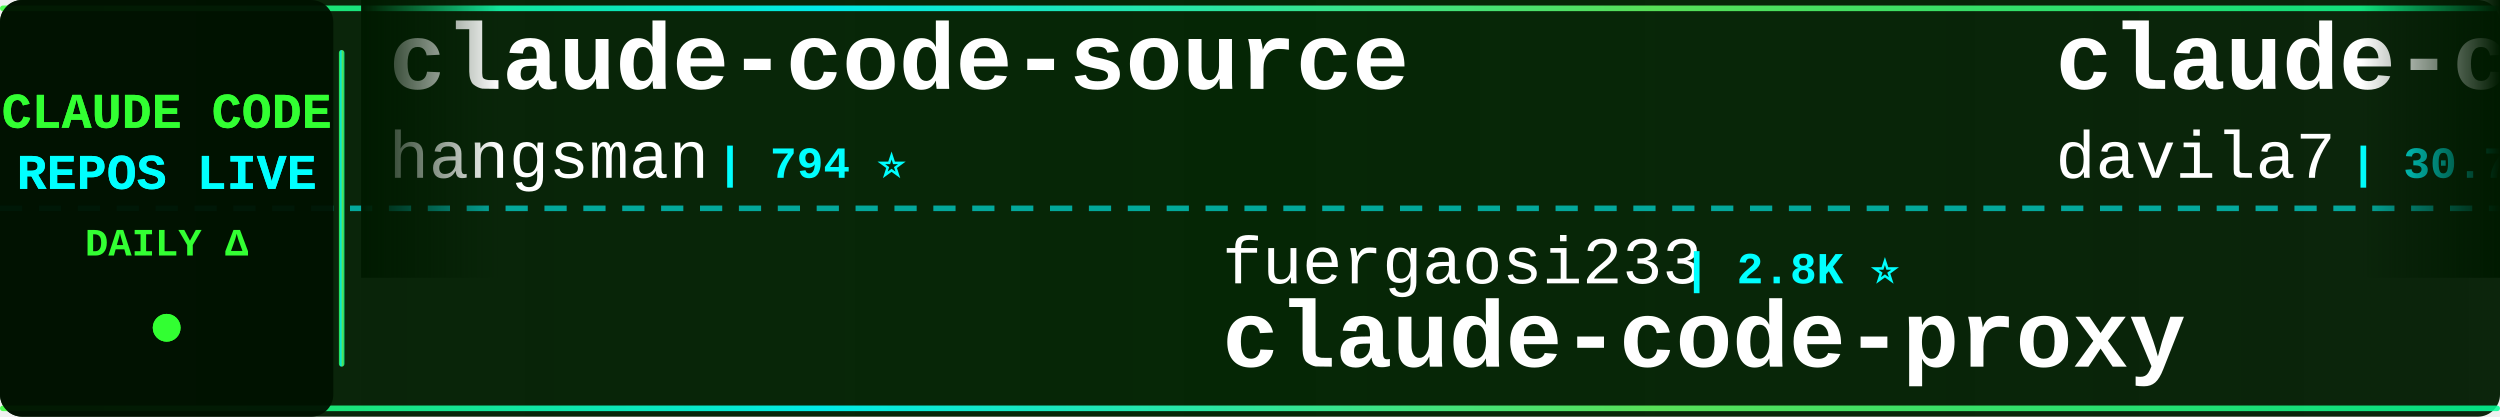
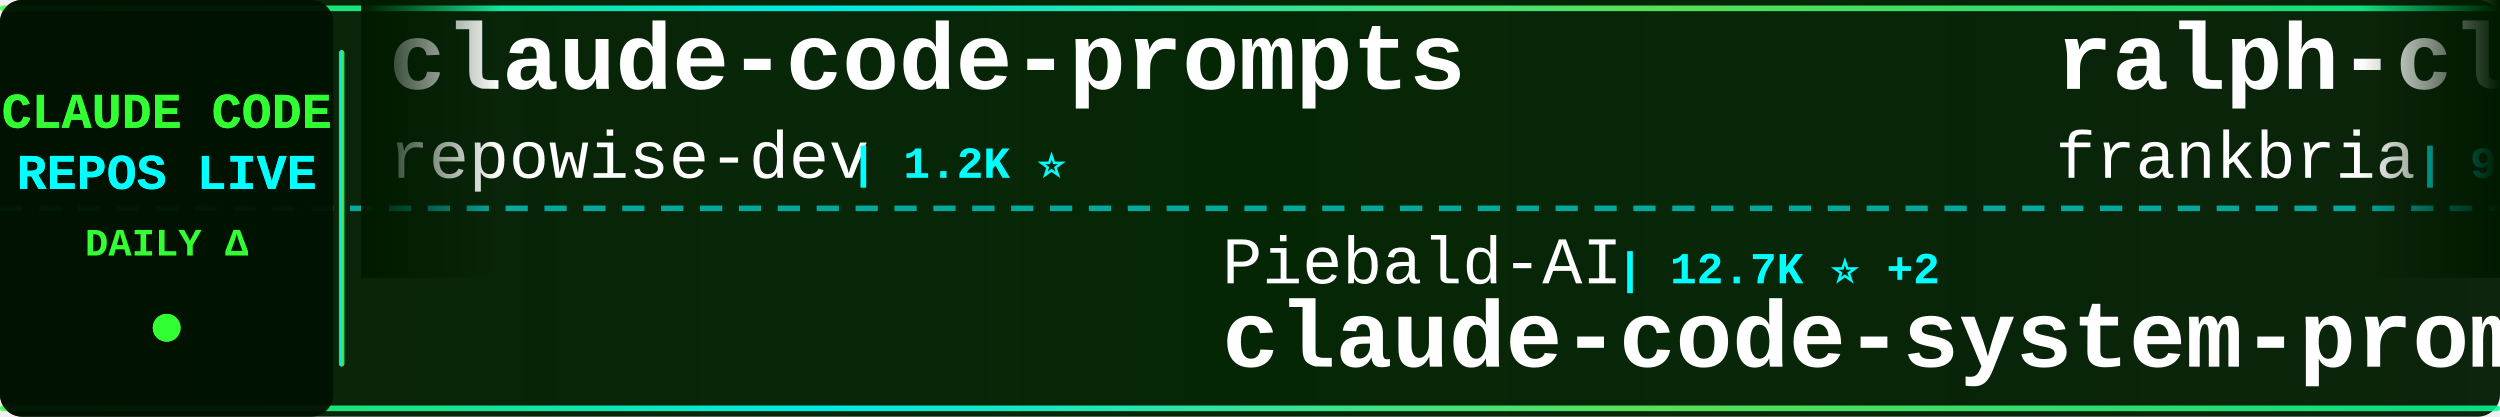
<svg xmlns="http://www.w3.org/2000/svg" width="900" height="150">
  <defs>
    <linearGradient id="tickerBg" x1="0%" y1="0%" x2="100%" y2="0%">
      <stop offset="0%" style="stop-color:#001a00;stop-opacity:0.95" />
      <stop offset="50%" style="stop-color:#002200;stop-opacity:0.98" />
      <stop offset="100%" style="stop-color:#001a00;stop-opacity:0.95" />
    </linearGradient>
    <linearGradient id="borderGrad" x1="0%" y1="0%" x2="100%" y2="0%">
      <stop offset="0%" style="stop-color:#33ff33;stop-opacity:0.85">
        <animate attributeName="stop-opacity" values="0.85;1;0.85" dur="2s" repeatCount="indefinite" />
      </stop>
      <stop offset="33%" style="stop-color:#00ffff;stop-opacity:0.9">
        <animate attributeName="stop-opacity" values="0.9;1;0.9" dur="2.2s" repeatCount="indefinite" />
      </stop>
      <stop offset="66%" style="stop-color:#66ff66;stop-opacity:0.85">
        <animate attributeName="stop-opacity" values="0.85;1;0.85" dur="1.8s" repeatCount="indefinite" />
      </stop>
      <stop offset="100%" style="stop-color:#00ff99;stop-opacity:0.85">
        <animate attributeName="stop-opacity" values="0.85;1;0.85" dur="2s" repeatCount="indefinite" />
      </stop>
    </linearGradient>
    <filter id="textGlow">
      <feGaussianBlur stdDeviation="0.1" result="coloredBlur" />
      <feMerge>
        <feMergeNode in="coloredBlur" />
        <feMergeNode in="SourceGraphic" />
      </feMerge>
    </filter>
    <filter id="metricGlow">
      <feGaussianBlur stdDeviation="0.2" result="coloredBlur" />
      <feMerge>
        <feMergeNode in="coloredBlur" />
        <feMergeNode in="SourceGraphic" />
      </feMerge>
    </filter>
    <linearGradient id="leftFade" x1="0%" y1="0%" x2="100%" y2="0%">
      <stop offset="0%" style="stop-color:#001a00;stop-opacity:1" />
      <stop offset="100%" style="stop-color:#001a00;stop-opacity:0" />
    </linearGradient>
    <linearGradient id="rightFade" x1="0%" y1="0%" x2="100%" y2="0%">
      <stop offset="0%" style="stop-color:#001a00;stop-opacity:0" />
      <stop offset="100%" style="stop-color:#001a00;stop-opacity:1" />
    </linearGradient>
  </defs>
  <rect width="900" height="150" fill="url(#tickerBg)" rx="8" />
  <rect x="0" y="2" width="900" height="2" fill="url(#borderGrad)" rx="1" />
  <rect x="0" y="146" width="900" height="2" fill="url(#borderGrad)" rx="1" />
  <line x1="0" y1="75" x2="900" y2="75" stroke="#00ffff" stroke-width="2" stroke-dasharray="8 6" opacity="0.6" />
  <rect x="0" y="0" width="120" height="150" fill="#001100" opacity="0.95" rx="8" />
  <text x="60" y="46" font-family="'Courier New', monospace" font-size="18" font-weight="bold" fill="#33ff33" text-anchor="middle" filter="url(#textGlow)">
    CLAUDE CODE
  </text>
  <text x="60" y="68" font-family="'Courier New', monospace" font-size="18" font-weight="bold" fill="#00ffff" text-anchor="middle" filter="url(#textGlow)">
    REPOS LIVE
  </text>
  <text x="60" y="92" font-family="'Courier New', monospace" font-size="14" font-weight="bold" fill="#33ff33" text-anchor="middle">
    DAILY Δ
  </text>
  <circle cx="60" cy="118" r="5" fill="#33ff33" filter="url(#metricGlow)">
    <animate attributeName="r" values="4;6;4" dur="1.5s" repeatCount="indefinite" />
    <animate attributeName="opacity" values="0.6;1;0.6" dur="1.5s" repeatCount="indefinite" />
  </circle>
  <rect x="122" y="18" width="2" height="114" fill="url(#borderGrad)" rx="1" />
  <clipPath id="tickerClip">
    <rect x="130" y="0" width="770" height="150" />
  </clipPath>
  <g clip-path="url(#tickerClip)">
    <g id="tickerItems">
      <animateTransform attributeName="transform" attributeType="XML" type="translate" from="0 0" to="-3000 0" dur="54s" repeatCount="indefinite" />
      <g transform="translate(0, 0)">
-         <text x="140" y="32" font-family="'Courier New', monospace" font-size="34" font-weight="bold" fill="#ffffff">claude-code-source</text>
-         <text x="140" y="64" font-family="'Courier New', monospace" font-size="24" font-weight="normal" fill="#ffffff" opacity="1.0">hangsman</text>
-         <text x="258" y="64" font-family="'Courier New', monospace" font-size="16" font-weight="bold" fill="#00ffff"> | 794 ⭐</text>
+         <text x="140" y="32" font-family="'Courier New', monospace" font-size="34" font-weight="bold" fill="#ffffff">claude-code-prompts</text>
+         <text x="140" y="64" font-family="'Courier New', monospace" font-size="24" font-weight="normal" fill="#ffffff" opacity="1.0">repowise-dev</text>
+         <text x="306" y="64" font-family="'Courier New', monospace" font-size="16" font-weight="bold" fill="#00ffff"> | 1.2K ⭐</text>
      </g>
      <g transform="translate(300, 0)">
-         <text x="140" y="102" font-family="'Courier New', monospace" font-size="24" font-weight="normal" fill="#ffffff" opacity="1.0">fuergaosi233</text>
-         <text x="306" y="102" font-family="'Courier New', monospace" font-size="16" font-weight="bold" fill="#00ffff"> | 2.8K ⭐</text>
-         <text x="140" y="132" font-family="'Courier New', monospace" font-size="34" font-weight="bold" fill="#ffffff">claude-code-proxy</text>
+         <text x="140" y="102" font-family="'Courier New', monospace" font-size="24" font-weight="normal" fill="#ffffff" opacity="1.0">Piebald-AI</text>
+         <text x="282" y="102" font-family="'Courier New', monospace" font-size="16" font-weight="bold" fill="#00ffff"> | 12.7K ⭐ +2</text>
+         <text x="140" y="132" font-family="'Courier New', monospace" font-size="34" font-weight="bold" fill="#ffffff">claude-code-system-promp...</text>
      </g>
      <g transform="translate(600, 0)">
-         <text x="140" y="32" font-family="'Courier New', monospace" font-size="34" font-weight="bold" fill="#ffffff">claude-code-templates</text>
-         <text x="140" y="64" font-family="'Courier New', monospace" font-size="24" font-weight="normal" fill="#ffffff" opacity="1.0">davila7</text>
-         <text x="246" y="64" font-family="'Courier New', monospace" font-size="16" font-weight="bold" fill="#00ffff"> | 30.7K ⭐ +8</text>
+         <text x="140" y="32" font-family="'Courier New', monospace" font-size="34" font-weight="bold" fill="#ffffff">ralph-claude-code</text>
+         <text x="140" y="64" font-family="'Courier New', monospace" font-size="24" font-weight="normal" fill="#ffffff" opacity="1.0">frankbria</text>
+         <text x="270" y="64" font-family="'Courier New', monospace" font-size="16" font-weight="bold" fill="#00ffff"> | 9.6K ⭐</text>
      </g>
      <g transform="translate(900, 0)">
-         <text x="140" y="102" font-family="'Courier New', monospace" font-size="24" font-weight="normal" fill="#ffffff" opacity="1.0">WorldFlowAI</text>
-         <text x="294" y="102" font-family="'Courier New', monospace" font-size="16" font-weight="bold" fill="#00ffff"> | 2.9K ⭐ +12</text>
-         <text x="140" y="132" font-family="'Courier New', monospace" font-size="34" font-weight="bold" fill="#ffffff">everything-claude-code</text>
+         <text x="140" y="102" font-family="'Courier New', monospace" font-size="24" font-weight="normal" fill="#ffffff" opacity="1.0">Yuyz0112</text>
+         <text x="258" y="102" font-family="'Courier New', monospace" font-size="16" font-weight="bold" fill="#00ffff"> | 2.4K ⭐</text>
+         <text x="140" y="132" font-family="'Courier New', monospace" font-size="34" font-weight="bold" fill="#ffffff">claude-code-reverse</text>
      </g>
      <g transform="translate(1200, 0)">
-         <text x="140" y="32" font-family="'Courier New', monospace" font-size="34" font-weight="bold" fill="#ffffff">Claude-Code</text>
-         <text x="140" y="64" font-family="'Courier New', monospace" font-size="24" font-weight="normal" fill="#ffffff" opacity="1.0">KPR111</text>
-         <text x="234" y="64" font-family="'Courier New', monospace" font-size="16" font-weight="bold" fill="#00ffff"> | 18 ⭐</text>
+         <text x="140" y="32" font-family="'Courier New', monospace" font-size="34" font-weight="bold" fill="#ffffff">Claude-Code-Game-Studios</text>
+         <text x="140" y="64" font-family="'Courier New', monospace" font-size="24" font-weight="normal" fill="#ffffff" opacity="1.0">Donchitos</text>
+         <text x="270" y="64" font-family="'Courier New', monospace" font-size="16" font-weight="bold" fill="#00ffff"> | 25.0K ⭐ +6</text>
      </g>
      <g transform="translate(1500, 0)">
+         <text x="140" y="102" font-family="'Courier New', monospace" font-size="24" font-weight="normal" fill="#ffffff" opacity="1.0">Pimzino</text>
+         <text x="246" y="102" font-family="'Courier New', monospace" font-size="16" font-weight="bold" fill="#00ffff"> | 3.9K ⭐</text>
+         <text x="140" y="132" font-family="'Courier New', monospace" font-size="34" font-weight="bold" fill="#ffffff">claude-code-spec-workflo...</text>
+       </g>
+       <g transform="translate(1800, 0)">
+         <text x="140" y="32" font-family="'Courier New', monospace" font-size="34" font-weight="bold" fill="#ffffff">Claude-Code</text>
+         <text x="140" y="64" font-family="'Courier New', monospace" font-size="24" font-weight="normal" fill="#ffffff" opacity="1.0">pengchengneo</text>
+         <text x="306" y="64" font-family="'Courier New', monospace" font-size="16" font-weight="bold" fill="#00ffff"> | 1.8K ⭐</text>
+       </g>
+       <g transform="translate(2100, 0)">
+         <text x="140" y="102" font-family="'Courier New', monospace" font-size="24" font-weight="normal" fill="#ffffff" opacity="1.0">multica-ai</text>
+         <text x="282" y="102" font-family="'Courier New', monospace" font-size="16" font-weight="bold" fill="#00ffff"> | 212.8K ⭐ +31</text>
+         <text x="140" y="132" font-family="'Courier New', monospace" font-size="34" font-weight="bold" fill="#ffffff">andrej-karpathy-skills</text>
+       </g>
+       <g transform="translate(2400, 0)">
+         <text x="140" y="32" font-family="'Courier New', monospace" font-size="34" font-weight="bold" fill="#ffffff">claude-code-base-action</text>
+         <text x="140" y="64" font-family="'Courier New', monospace" font-size="24" font-weight="normal" fill="#ffffff" opacity="1.0">anthropics</text>
+         <text x="282" y="64" font-family="'Courier New', monospace" font-size="16" font-weight="bold" fill="#00ffff"> | 980 ⭐</text>
+       </g>
+       <g transform="translate(2700, 0)">
        <text x="140" y="102" font-family="'Courier New', monospace" font-size="24" font-weight="normal" fill="#ffffff" opacity="1.0">edmund-io</text>
-         <text x="270" y="102" font-family="'Courier New', monospace" font-size="16" font-weight="bold" fill="#00ffff"> | 1.5K ⭐ +1</text>
+         <text x="270" y="102" font-family="'Courier New', monospace" font-size="16" font-weight="bold" fill="#00ffff"> | 1.5K ⭐</text>
        <text x="140" y="132" font-family="'Courier New', monospace" font-size="34" font-weight="bold" fill="#ffffff">edmunds-claude-code</text>
      </g>
-       <g transform="translate(1800, 0)">
-         <text x="140" y="32" font-family="'Courier New', monospace" font-size="34" font-weight="bold" fill="#ffffff">ClaudeCode-Portable</text>
-         <text x="140" y="64" font-family="'Courier New', monospace" font-size="24" font-weight="normal" fill="#ffffff" opacity="1.0">techjarves</text>
-         <text x="282" y="64" font-family="'Courier New', monospace" font-size="16" font-weight="bold" fill="#00ffff"> | 1.4K ⭐ +6</text>
-       </g>
-       <g transform="translate(2100, 0)">
-         <text x="140" y="102" font-family="'Courier New', monospace" font-size="24" font-weight="normal" fill="#ffffff" opacity="1.0">pedrohcgs</text>
-         <text x="270" y="102" font-family="'Courier New', monospace" font-size="16" font-weight="bold" fill="#00ffff"> | 1.6K ⭐</text>
-         <text x="140" y="132" font-family="'Courier New', monospace" font-size="34" font-weight="bold" fill="#ffffff">claude-code-my-workflow</text>
-       </g>
-       <g transform="translate(2400, 0)">
-         <text x="140" y="32" font-family="'Courier New', monospace" font-size="34" font-weight="bold" fill="#ffffff">claude-code-local</text>
-         <text x="140" y="64" font-family="'Courier New', monospace" font-size="24" font-weight="normal" fill="#ffffff" opacity="1.0">nicedreamzapp</text>
-         <text x="318" y="64" font-family="'Courier New', monospace" font-size="16" font-weight="bold" fill="#00ffff"> | 3.3K ⭐ +1</text>
-       </g>
-       <g transform="translate(2700, 0)">
-         <text x="140" y="102" font-family="'Courier New', monospace" font-size="24" font-weight="normal" fill="#ffffff" opacity="1.0">lintsinghua</text>
-         <text x="294" y="102" font-family="'Courier New', monospace" font-size="16" font-weight="bold" fill="#00ffff"> | 4.2K ⭐ +1</text>
-         <text x="140" y="132" font-family="'Courier New', monospace" font-size="34" font-weight="bold" fill="#ffffff">claude-code-book</text>
-       </g>
      <g transform="translate(3000, 0)">
-         <text x="140" y="32" font-family="'Courier New', monospace" font-size="34" font-weight="bold" fill="#ffffff">claude-code-source</text>
-         <text x="140" y="64" font-family="'Courier New', monospace" font-size="24" font-weight="normal" fill="#ffffff" opacity="1.0">hangsman</text>
-         <text x="258" y="64" font-family="'Courier New', monospace" font-size="16" font-weight="bold" fill="#00ffff"> | 794 ⭐</text>
+         <text x="140" y="32" font-family="'Courier New', monospace" font-size="34" font-weight="bold" fill="#ffffff">claude-code-prompts</text>
+         <text x="140" y="64" font-family="'Courier New', monospace" font-size="24" font-weight="normal" fill="#ffffff" opacity="1.0">repowise-dev</text>
+         <text x="306" y="64" font-family="'Courier New', monospace" font-size="16" font-weight="bold" fill="#00ffff"> | 1.2K ⭐</text>
      </g>
      <g transform="translate(3300, 0)">
-         <text x="140" y="102" font-family="'Courier New', monospace" font-size="24" font-weight="normal" fill="#ffffff" opacity="1.0">fuergaosi233</text>
-         <text x="306" y="102" font-family="'Courier New', monospace" font-size="16" font-weight="bold" fill="#00ffff"> | 2.8K ⭐</text>
-         <text x="140" y="132" font-family="'Courier New', monospace" font-size="34" font-weight="bold" fill="#ffffff">claude-code-proxy</text>
+         <text x="140" y="102" font-family="'Courier New', monospace" font-size="24" font-weight="normal" fill="#ffffff" opacity="1.0">Piebald-AI</text>
+         <text x="282" y="102" font-family="'Courier New', monospace" font-size="16" font-weight="bold" fill="#00ffff"> | 12.7K ⭐ +2</text>
+         <text x="140" y="132" font-family="'Courier New', monospace" font-size="34" font-weight="bold" fill="#ffffff">claude-code-system-promp...</text>
      </g>
      <g transform="translate(3600, 0)">
-         <text x="140" y="32" font-family="'Courier New', monospace" font-size="34" font-weight="bold" fill="#ffffff">claude-code-templates</text>
-         <text x="140" y="64" font-family="'Courier New', monospace" font-size="24" font-weight="normal" fill="#ffffff" opacity="1.0">davila7</text>
-         <text x="246" y="64" font-family="'Courier New', monospace" font-size="16" font-weight="bold" fill="#00ffff"> | 30.7K ⭐ +8</text>
+         <text x="140" y="32" font-family="'Courier New', monospace" font-size="34" font-weight="bold" fill="#ffffff">ralph-claude-code</text>
+         <text x="140" y="64" font-family="'Courier New', monospace" font-size="24" font-weight="normal" fill="#ffffff" opacity="1.0">frankbria</text>
+         <text x="270" y="64" font-family="'Courier New', monospace" font-size="16" font-weight="bold" fill="#00ffff"> | 9.6K ⭐</text>
      </g>
      <g transform="translate(3900, 0)">
-         <text x="140" y="102" font-family="'Courier New', monospace" font-size="24" font-weight="normal" fill="#ffffff" opacity="1.0">WorldFlowAI</text>
-         <text x="294" y="102" font-family="'Courier New', monospace" font-size="16" font-weight="bold" fill="#00ffff"> | 2.9K ⭐ +12</text>
-         <text x="140" y="132" font-family="'Courier New', monospace" font-size="34" font-weight="bold" fill="#ffffff">everything-claude-code</text>
+         <text x="140" y="102" font-family="'Courier New', monospace" font-size="24" font-weight="normal" fill="#ffffff" opacity="1.0">Yuyz0112</text>
+         <text x="258" y="102" font-family="'Courier New', monospace" font-size="16" font-weight="bold" fill="#00ffff"> | 2.4K ⭐</text>
+         <text x="140" y="132" font-family="'Courier New', monospace" font-size="34" font-weight="bold" fill="#ffffff">claude-code-reverse</text>
      </g>
    </g>
  </g>
  <rect x="130" y="0" width="50" height="100" fill="url(#leftFade)" />
  <rect x="850" y="0" width="50" height="100" fill="url(#rightFade)" />
</svg>
